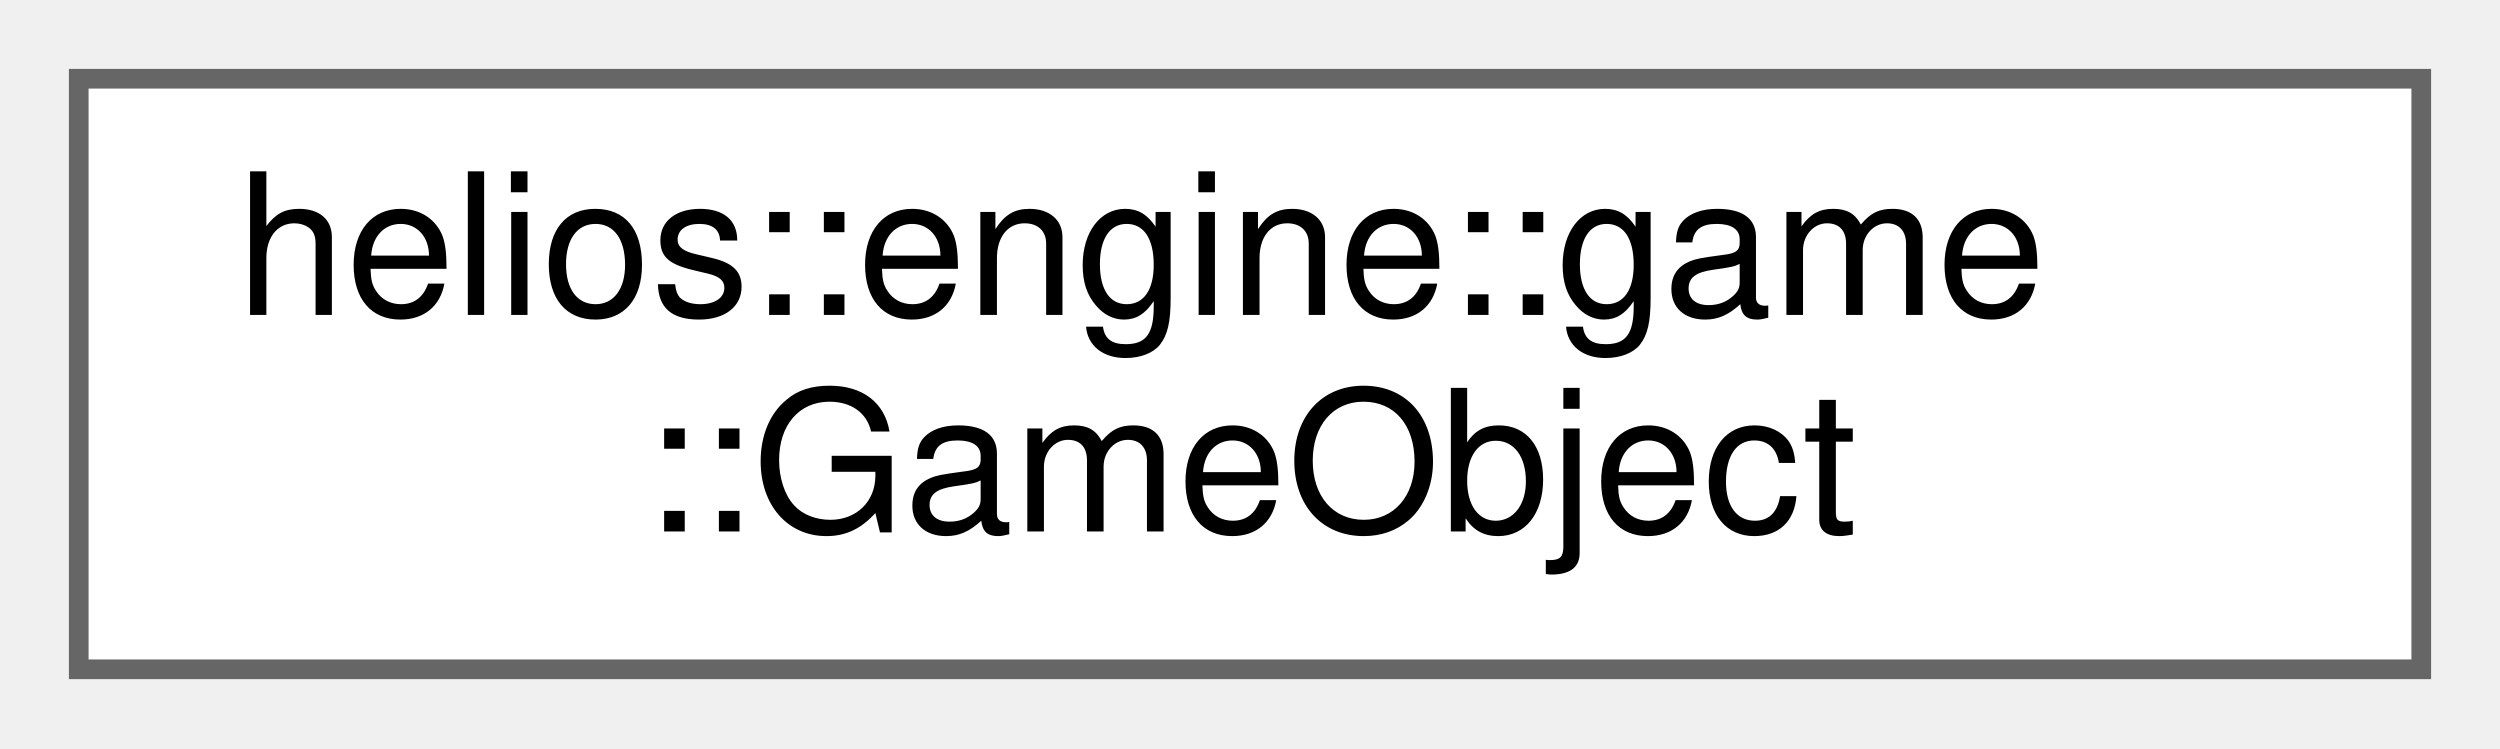
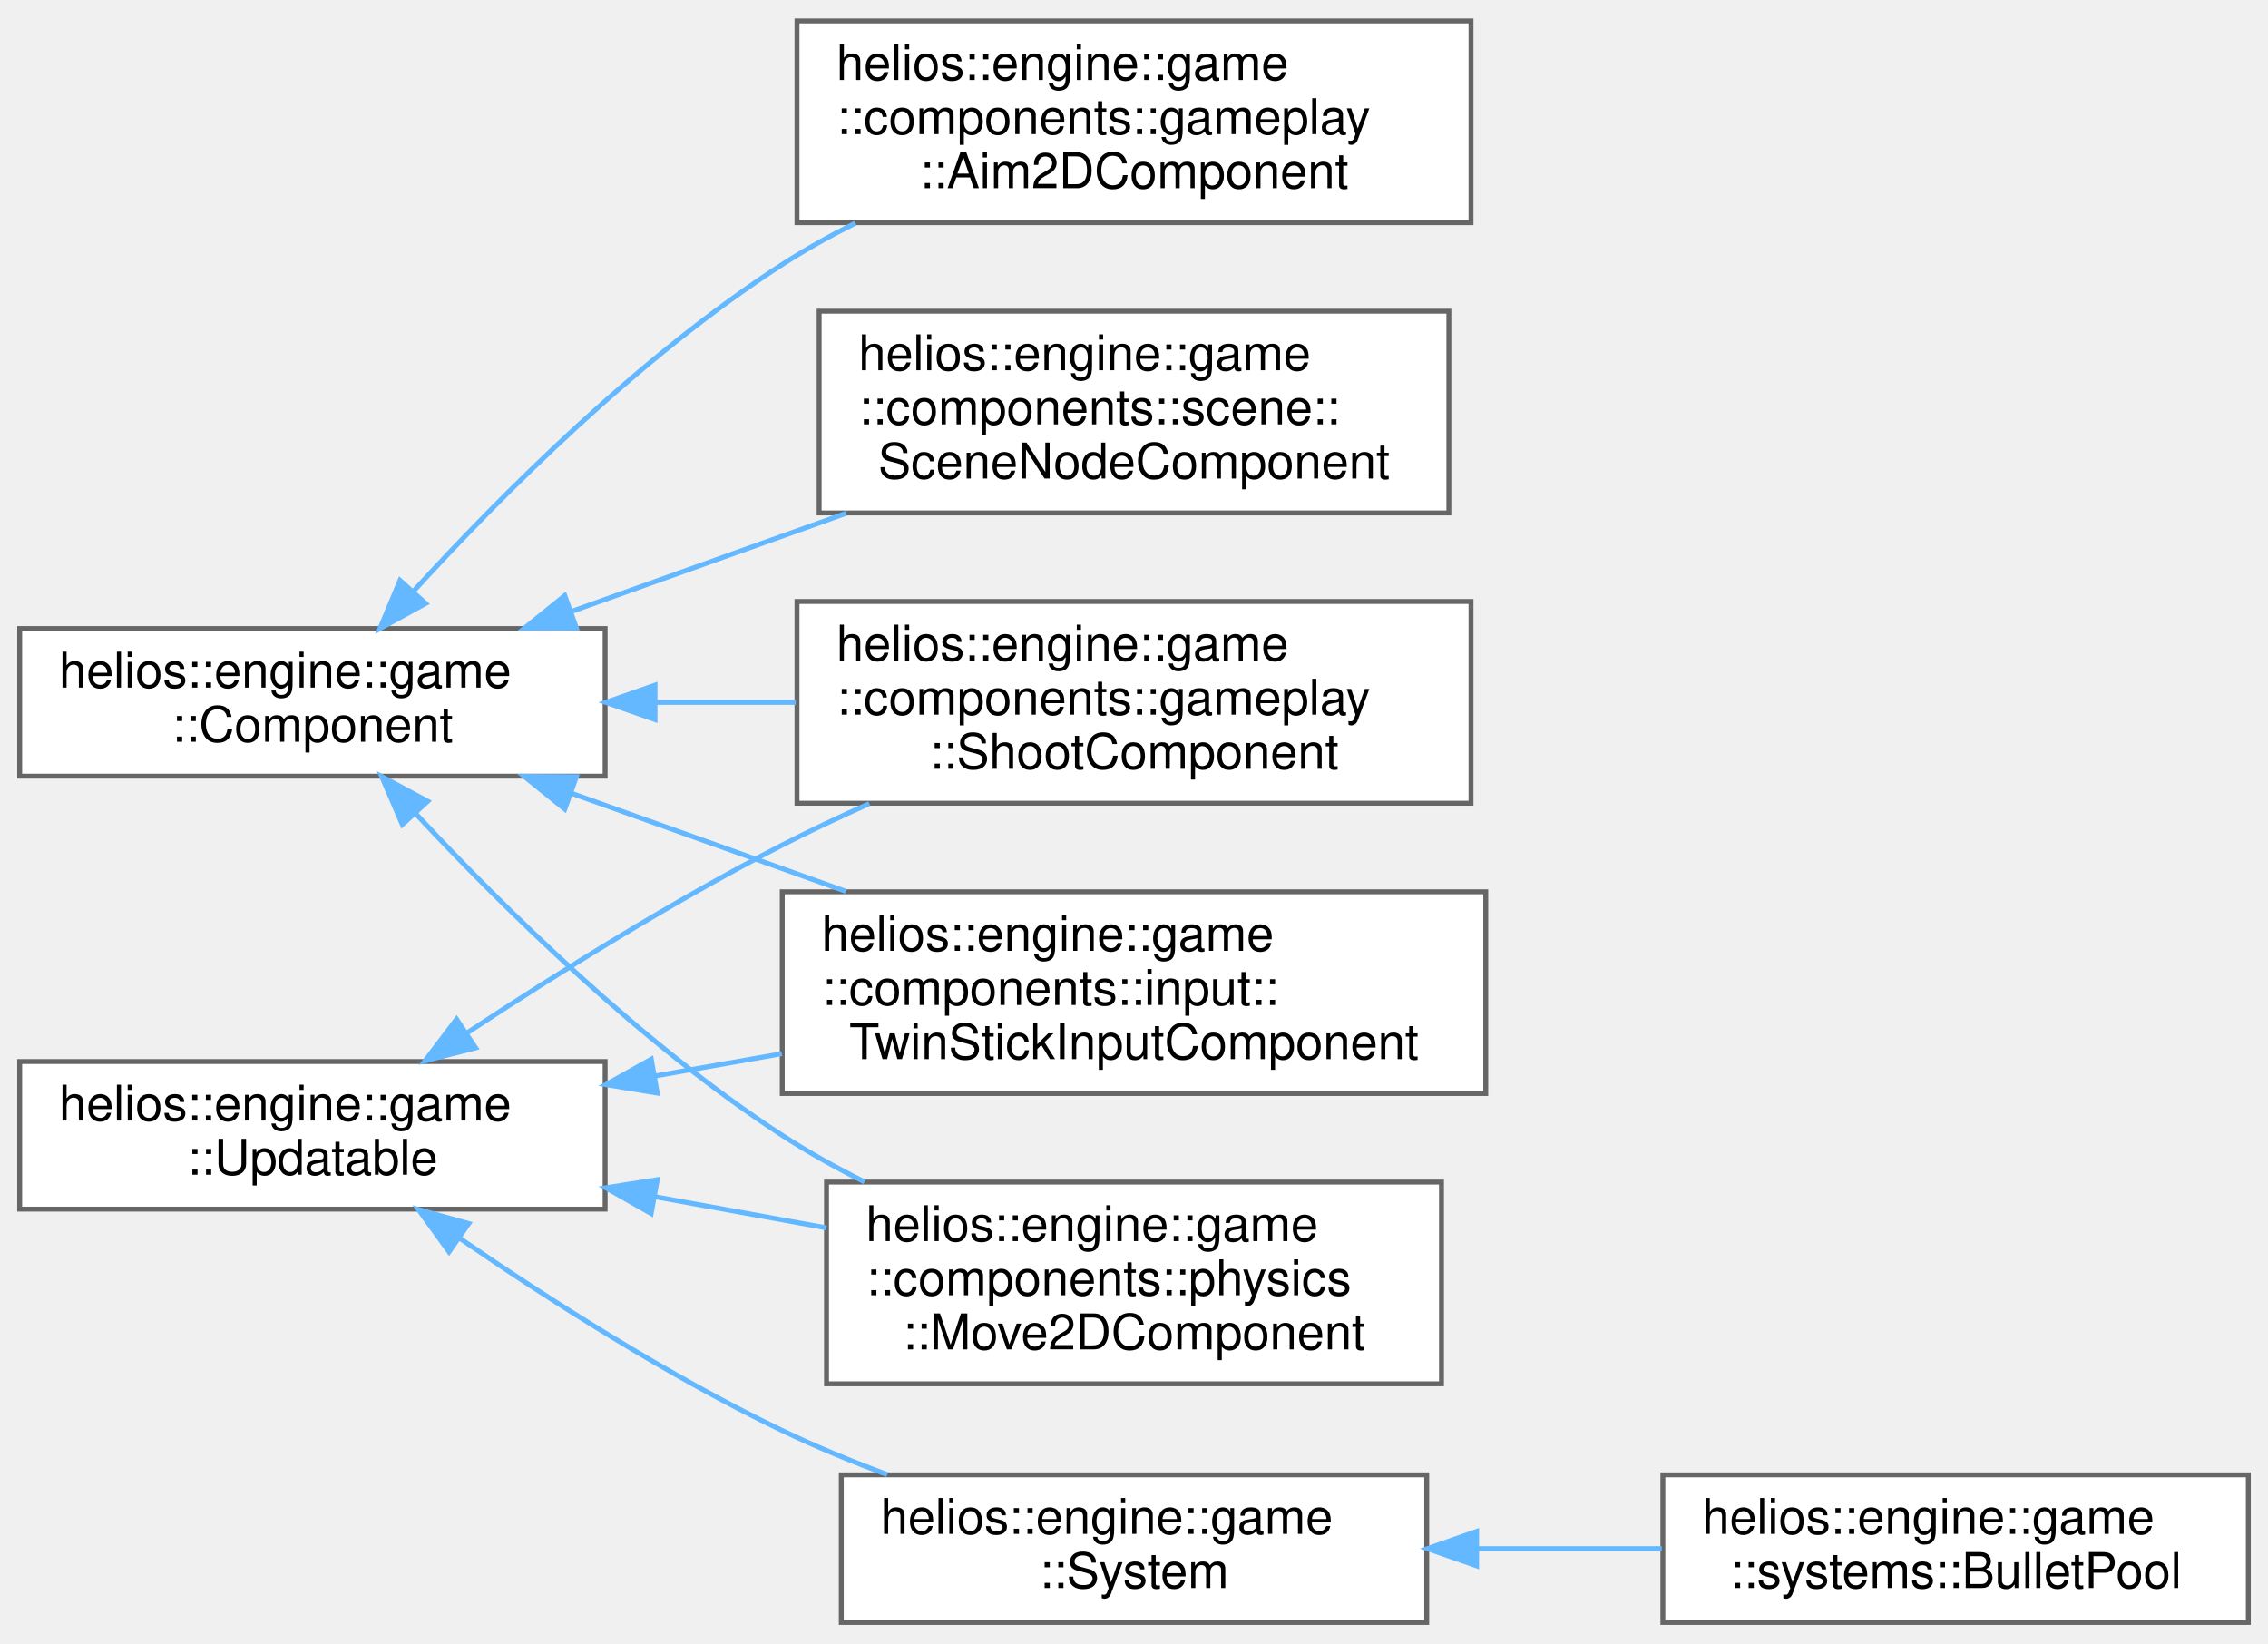
- <svg xmlns="http://www.w3.org/2000/svg" xmlns:xlink="http://www.w3.org/1999/xlink" width="127pt" height="38pt" viewBox="0.00 0.00 127.00 38.00">
-   <g id="graph0" class="graph" transform="scale(1 1) rotate(0) translate(4 34)">
+ <svg xmlns="http://www.w3.org/2000/svg" xmlns:xlink="http://www.w3.org/1999/xlink" width="461pt" height="334pt" viewBox="0.00 0.00 461.00 333.50">
+   <g id="graph0" class="graph" transform="scale(1 1) rotate(0) translate(4 329.5)">
    <g id="Node000000" class="node">
      <g id="a_Node000000">
-         <a xlink:href="classhelios_1_1engine_1_1game_1_1GameObject.html" target="_top" xlink:title="Base class representing an interactive game entity in the game world.">
-           <polygon fill="white" stroke="#666666" points="119,-30 0,-30 0,0 119,0 119,-30" />
-           <text text-anchor="start" x="8" y="-18" font-family="Helvetica,sans-Serif" font-size="10.00">helios::engine::game</text>
-           <text text-anchor="middle" x="59.5" y="-7" font-family="Helvetica,sans-Serif" font-size="10.00">::GameObject</text>
+         <a xlink:href="classhelios_1_1engine_1_1game_1_1Component.html" target="_top" xlink:title="Abstract base class for components attached to GameObjects.">
+           <polygon fill="white" stroke="#666666" points="119,-202 0,-202 0,-172 119,-172 119,-202" />
+           <text text-anchor="start" x="8" y="-190" font-family="Helvetica,sans-Serif" font-size="10.00">helios::engine::game</text>
+           <text text-anchor="middle" x="59.5" y="-179" font-family="Helvetica,sans-Serif" font-size="10.00">::Component</text>
+         </a>
+       </g>
+     </g>
+     <g id="Node000001" class="node">
+       <g id="a_Node000001">
+         <a xlink:href="classhelios_1_1engine_1_1game_1_1components_1_1gameplay_1_1Aim2DComponent.html" target="_top" xlink:title="Component for handling 2D aiming direction and fire frequency.">
+           <polygon fill="white" stroke="#666666" points="295,-325.5 158,-325.5 158,-284.5 295,-284.5 295,-325.5" />
+           <text text-anchor="start" x="166" y="-313.5" font-family="Helvetica,sans-Serif" font-size="10.00">helios::engine::game</text>
+           <text text-anchor="start" x="166" y="-302.5" font-family="Helvetica,sans-Serif" font-size="10.00">::components::gameplay</text>
+           <text text-anchor="middle" x="226.5" y="-291.5" font-family="Helvetica,sans-Serif" font-size="10.00">::Aim2DComponent</text>
+         </a>
+       </g>
+     </g>
+     <g id="edge7_Node000000_Node000001" class="edge">
+       <g id="a_edge7_Node000000_Node000001">
+         <a xlink:title=" ">
+           <path fill="none" stroke="#63b8ff" d="M80.04,-209.58C97.95,-229.2 126.04,-257.32 155,-276 159.67,-279.01 164.71,-281.82 169.86,-284.4" />
+           <polygon fill="#63b8ff" stroke="#63b8ff" points="82.52,-207.1 73.23,-202 77.31,-211.78 82.52,-207.1" />
+         </a>
+       </g>
+     </g>
+     <g id="Node000002" class="node">
+       <g id="a_Node000002">
+         <a xlink:href="classhelios_1_1engine_1_1game_1_1components_1_1gameplay_1_1ShootComponent.html" target="_top" xlink:title="Component for handling projectile shooting with rate limiting.">
+           <polygon fill="white" stroke="#666666" points="295,-207.5 158,-207.5 158,-166.5 295,-166.5 295,-207.5" />
+           <text text-anchor="start" x="166" y="-195.5" font-family="Helvetica,sans-Serif" font-size="10.00">helios::engine::game</text>
+           <text text-anchor="start" x="166" y="-184.5" font-family="Helvetica,sans-Serif" font-size="10.00">::components::gameplay</text>
+           <text text-anchor="middle" x="226.5" y="-173.5" font-family="Helvetica,sans-Serif" font-size="10.00">::ShootComponent</text>
+         </a>
+       </g>
+     </g>
+     <g id="edge8_Node000000_Node000002" class="edge">
+       <g id="a_edge8_Node000000_Node000002">
+         <a xlink:title=" ">
+           <path fill="none" stroke="#63b8ff" d="M129.25,-187C138.68,-187 148.35,-187 157.76,-187" />
+           <polygon fill="#63b8ff" stroke="#63b8ff" points="129.14,-183.5 119.14,-187 129.14,-190.5 129.14,-183.5" />
+         </a>
+       </g>
+     </g>
+     <g id="Node000006" class="node">
+       <g id="a_Node000006">
+         <a xlink:href="classhelios_1_1engine_1_1game_1_1components_1_1input_1_1TwinStickInputComponent.html" target="_top" xlink:title="Input component for twin-stick gamepad control schemes.">
+           <polygon fill="white" stroke="#666666" points="298,-148.5 155,-148.5 155,-107.5 298,-107.5 298,-148.5" />
+           <text text-anchor="start" x="163" y="-136.5" font-family="Helvetica,sans-Serif" font-size="10.00">helios::engine::game</text>
+           <text text-anchor="start" x="163" y="-125.5" font-family="Helvetica,sans-Serif" font-size="10.00">::components::input::</text>
+           <text text-anchor="middle" x="226.5" y="-114.5" font-family="Helvetica,sans-Serif" font-size="10.00">TwinStickInputComponent</text>
+         </a>
+       </g>
+     </g>
+     <g id="edge9_Node000000_Node000006" class="edge">
+       <g id="a_edge9_Node000000_Node000006">
+         <a xlink:title=" ">
+           <path fill="none" stroke="#63b8ff" d="M112.15,-168.53C129.87,-162.2 149.8,-155.07 167.95,-148.58" />
+           <polygon fill="#63b8ff" stroke="#63b8ff" points="110.8,-165.3 102.56,-171.96 113.16,-171.89 110.8,-165.3" />
+         </a>
+       </g>
+     </g>
+     <g id="Node000007" class="node">
+       <g id="a_Node000007">
+         <a xlink:href="classhelios_1_1engine_1_1game_1_1components_1_1physics_1_1Move2DComponent.html" target="_top" xlink:title="Component for 2D physics-based movement with rotation.">
+           <polygon fill="white" stroke="#666666" points="289,-89.5 164,-89.5 164,-48.5 289,-48.5 289,-89.5" />
+           <text text-anchor="start" x="172" y="-77.5" font-family="Helvetica,sans-Serif" font-size="10.00">helios::engine::game</text>
+           <text text-anchor="start" x="172" y="-66.5" font-family="Helvetica,sans-Serif" font-size="10.00">::components::physics</text>
+           <text text-anchor="middle" x="226.5" y="-55.5" font-family="Helvetica,sans-Serif" font-size="10.00">::Move2DComponent</text>
+         </a>
+       </g>
+     </g>
+     <g id="edge10_Node000000_Node000007" class="edge">
+       <g id="a_edge10_Node000000_Node000007">
+         <a xlink:title=" ">
+           <path fill="none" stroke="#63b8ff" d="M80.45,-164.44C98.45,-145.12 126.41,-117.57 155,-99 160.24,-95.59 165.94,-92.43 171.74,-89.53" />
+           <polygon fill="#63b8ff" stroke="#63b8ff" points="77.78,-162.17 73.6,-171.91 82.94,-166.9 77.78,-162.17" />
+         </a>
+       </g>
+     </g>
+     <g id="Node000008" class="node">
+       <g id="a_Node000008">
+         <a xlink:href="classhelios_1_1engine_1_1game_1_1components_1_1scene_1_1SceneNodeComponent.html" target="_top" xlink:title="Component that links a GameObject to a SceneNode in the scene graph.">
+           <polygon fill="white" stroke="#666666" points="290.5,-266.5 162.5,-266.5 162.5,-225.5 290.5,-225.5 290.5,-266.5" />
+           <text text-anchor="start" x="170.5" y="-254.5" font-family="Helvetica,sans-Serif" font-size="10.00">helios::engine::game</text>
+           <text text-anchor="start" x="170.5" y="-243.5" font-family="Helvetica,sans-Serif" font-size="10.00">::components::scene::</text>
+           <text text-anchor="middle" x="226.5" y="-232.5" font-family="Helvetica,sans-Serif" font-size="10.00">SceneNodeComponent</text>
+         </a>
+       </g>
+     </g>
+     <g id="edge11_Node000000_Node000008" class="edge">
+       <g id="a_edge11_Node000000_Node000008">
+         <a xlink:title=" ">
+           <path fill="none" stroke="#63b8ff" d="M112.15,-205.47C129.87,-211.8 149.8,-218.93 167.95,-225.42" />
+           <polygon fill="#63b8ff" stroke="#63b8ff" points="113.16,-202.11 102.56,-202.04 110.8,-208.7 113.16,-202.11" />
+         </a>
+       </g>
+     </g>
+     <g id="Node000003" class="node">
+       <g id="a_Node000003">
+         <a xlink:href="classhelios_1_1engine_1_1game_1_1Updatable.html" target="_top" xlink:title="Interface for components that require per-frame updates.">
+           <polygon fill="white" stroke="#666666" points="119,-114 0,-114 0,-84 119,-84 119,-114" />
+           <text text-anchor="start" x="8" y="-102" font-family="Helvetica,sans-Serif" font-size="10.00">helios::engine::game</text>
+           <text text-anchor="middle" x="59.5" y="-91" font-family="Helvetica,sans-Serif" font-size="10.00">::Updatable</text>
+         </a>
+       </g>
+     </g>
+     <g id="edge14_Node000003_Node000002" class="edge">
+       <g id="a_edge14_Node000003_Node000002">
+         <a xlink:title=" ">
+           <path fill="none" stroke="#63b8ff" d="M90.85,-119.77C109.02,-131.74 132.82,-146.62 155,-158 160.65,-160.9 166.66,-163.73 172.7,-166.42" />
+           <polygon fill="#63b8ff" stroke="#63b8ff" points="92.68,-116.78 82.41,-114.16 88.8,-122.61 92.68,-116.78" />
+         </a>
+       </g>
+     </g>
+     <g id="edge15_Node000003_Node000006" class="edge">
+       <g id="a_edge15_Node000003_Node000006">
+         <a xlink:title=" ">
+           <path fill="none" stroke="#63b8ff" d="M129.05,-111.05C137.59,-112.55 146.33,-114.09 154.91,-115.59" />
+           <polygon fill="#63b8ff" stroke="#63b8ff" points="129.59,-107.59 119.14,-109.31 128.38,-114.48 129.59,-107.59" />
+         </a>
+       </g>
+     </g>
+     <g id="edge16_Node000003_Node000007" class="edge">
+       <g id="a_edge16_Node000003_Node000007">
+         <a xlink:title=" ">
+           <path fill="none" stroke="#63b8ff" d="M129.16,-86.52C140.71,-84.42 152.63,-82.25 163.98,-80.19" />
+           <polygon fill="#63b8ff" stroke="#63b8ff" points="128.35,-83.11 119.14,-88.34 129.6,-89.99 128.35,-83.11" />
+         </a>
+       </g>
+     </g>
+     <g id="Node000004" class="node">
+       <g id="a_Node000004">
+         <a xlink:href="classhelios_1_1engine_1_1game_1_1System.html" target="_top" xlink:title="Abstract base class for game systems.">
+           <polygon fill="white" stroke="#666666" points="286,-30 167,-30 167,0 286,0 286,-30" />
+           <text text-anchor="start" x="175" y="-18" font-family="Helvetica,sans-Serif" font-size="10.00">helios::engine::game</text>
+           <text text-anchor="middle" x="226.5" y="-7" font-family="Helvetica,sans-Serif" font-size="10.00">::System</text>
+         </a>
+       </g>
+     </g>
+     <g id="edge12_Node000003_Node000004" class="edge">
+       <g id="a_edge12_Node000003_Node000004">
+         <a xlink:title=" ">
+           <path fill="none" stroke="#63b8ff" d="M89.47,-78.06C107.66,-65.57 131.96,-50.04 155,-39 161.76,-35.76 169.08,-32.75 176.35,-30.05" />
+           <polygon fill="#63b8ff" stroke="#63b8ff" points="87.27,-75.33 81.06,-83.92 91.27,-81.07 87.27,-75.33" />
+         </a>
+       </g>
+     </g>
+     <g id="Node000005" class="node">
+       <g id="a_Node000005">
+         <a xlink:href="classhelios_1_1engine_1_1game_1_1systems_1_1BulletPool.html" target="_top" xlink:title="Object pool system for efficient bullet spawning and lifecycle management.">
+           <polygon fill="white" stroke="#666666" points="453,-30 334,-30 334,0 453,0 453,-30" />
+           <text text-anchor="start" x="342" y="-18" font-family="Helvetica,sans-Serif" font-size="10.00">helios::engine::game</text>
+           <text text-anchor="middle" x="393.5" y="-7" font-family="Helvetica,sans-Serif" font-size="10.00">::systems::BulletPool</text>
+         </a>
+       </g>
+     </g>
+     <g id="edge13_Node000004_Node000005" class="edge">
+       <g id="a_edge13_Node000004_Node000005">
+         <a xlink:title=" ">
+           <path fill="none" stroke="#63b8ff" d="M296.44,-15C308.85,-15 321.68,-15 333.77,-15" />
+           <polygon fill="#63b8ff" stroke="#63b8ff" points="296.14,-11.5 286.14,-15 296.14,-18.5 296.14,-11.5" />
        </a>
      </g>
    </g>
  </g>
</svg>
